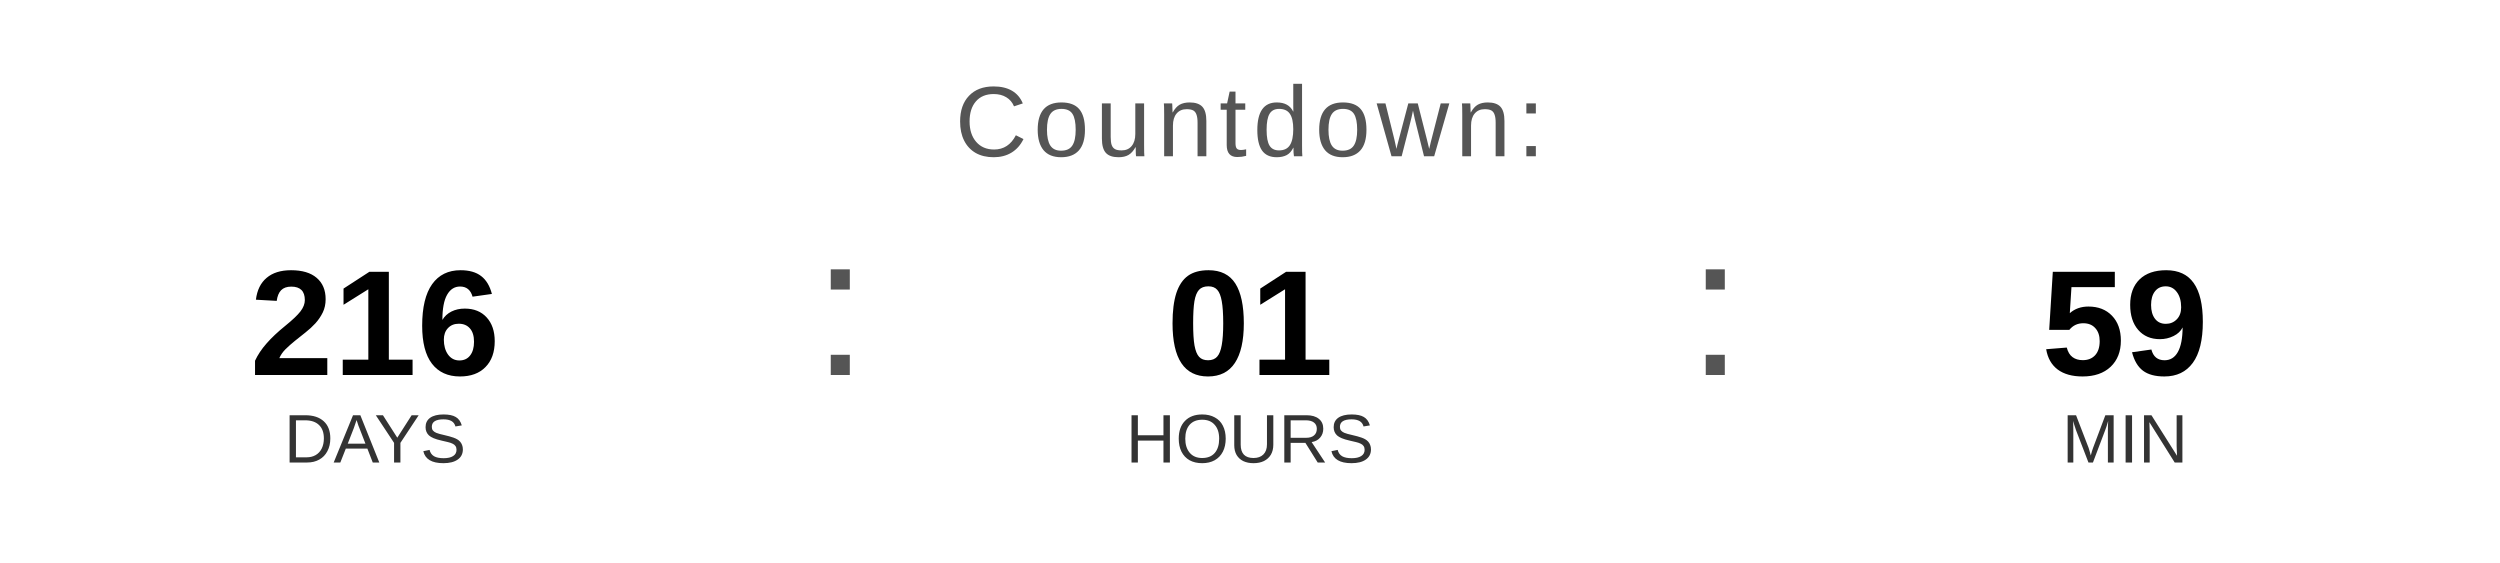
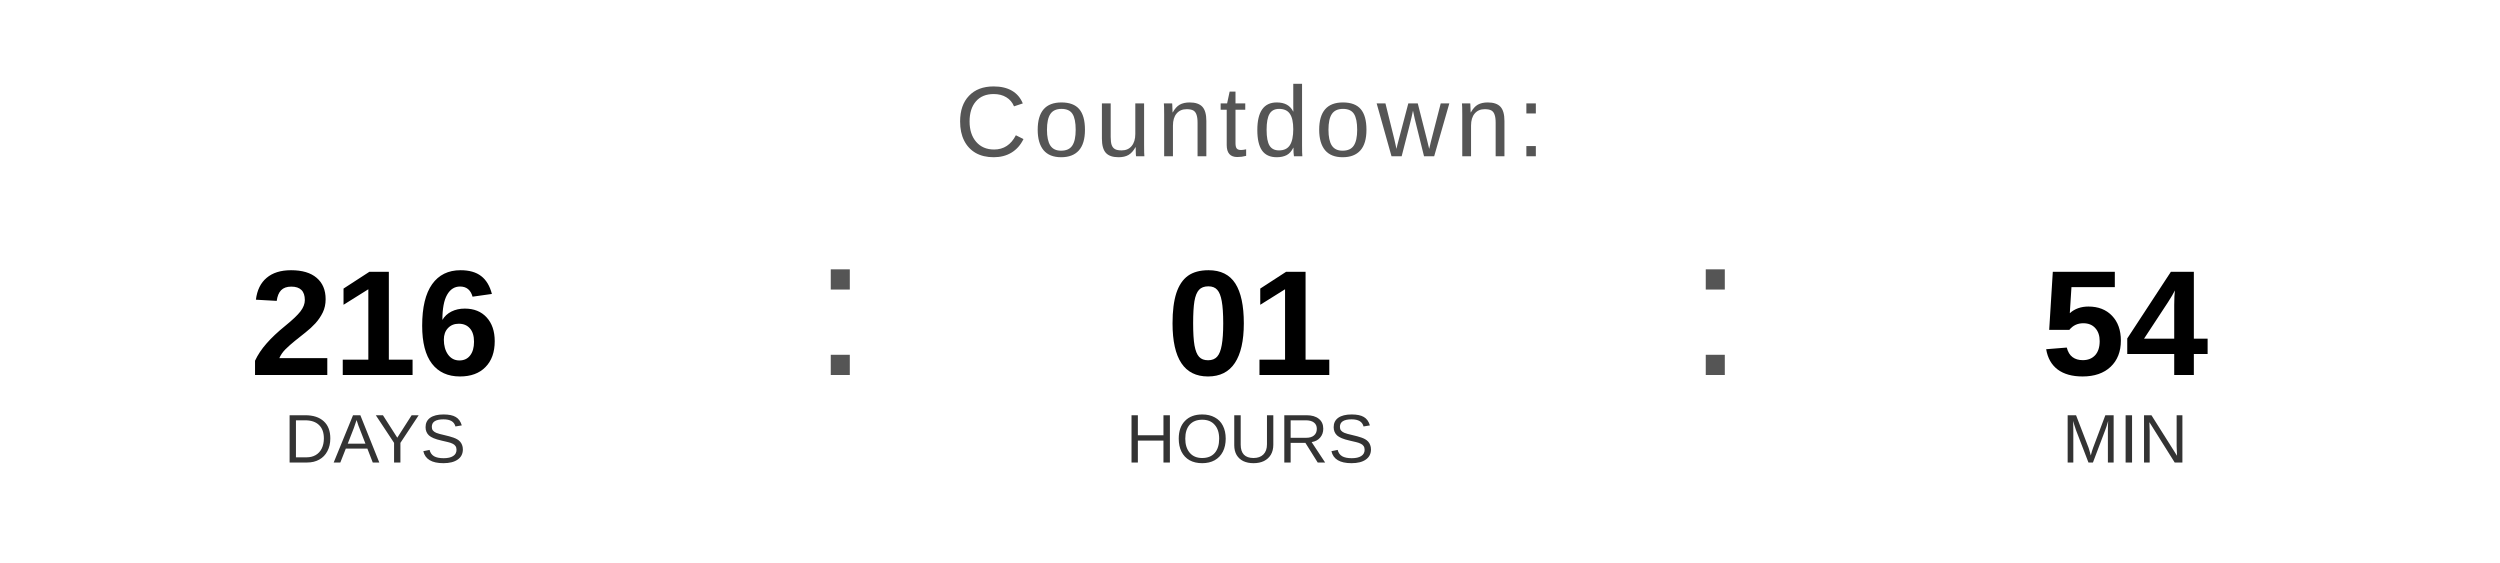
<svg xmlns="http://www.w3.org/2000/svg" width="400" height="90" viewBox="0 0 400 90">
  <text x="200" y="25" font-family="Arial, Helvetica, sans-serif" font-size="16" fill="#555555" text-anchor="middle" letter-spacing="1">
    Countdown:
  </text>
  <text x="60" y="60" font-family="Arial, Helvetica, sans-serif" font-size="24" font-weight="bold" fill="#000000" text-anchor="middle">216</text>
  <text x="60" y="74" font-family="Arial, Helvetica, sans-serif" font-size="11" fill="#333333" text-anchor="middle">DAYS</text>
  <text x="130" y="60" font-family="Arial, sans-serif" font-size="32" fill="#555555">:</text>
  <text x="200" y="60" font-family="Arial, Helvetica, sans-serif" font-size="24" font-weight="bold" fill="#000000" text-anchor="middle">01</text>
  <text x="200" y="74" font-family="Arial, Helvetica, sans-serif" font-size="11" fill="#333333" text-anchor="middle">HOURS</text>
  <text x="270" y="60" font-family="Arial, sans-serif" font-size="32" fill="#555555">:</text>
-   <text x="340" y="60" font-family="Arial, Helvetica, sans-serif" font-size="24" font-weight="bold" fill="#000000" text-anchor="middle">59</text>
+   <text x="340" y="60" font-family="Arial, Helvetica, sans-serif" font-size="24" font-weight="bold" fill="#000000" text-anchor="middle">54</text>
  <text x="340" y="74" font-family="Arial, Helvetica, sans-serif" font-size="11" fill="#333333" text-anchor="middle">MIN</text>
</svg>
